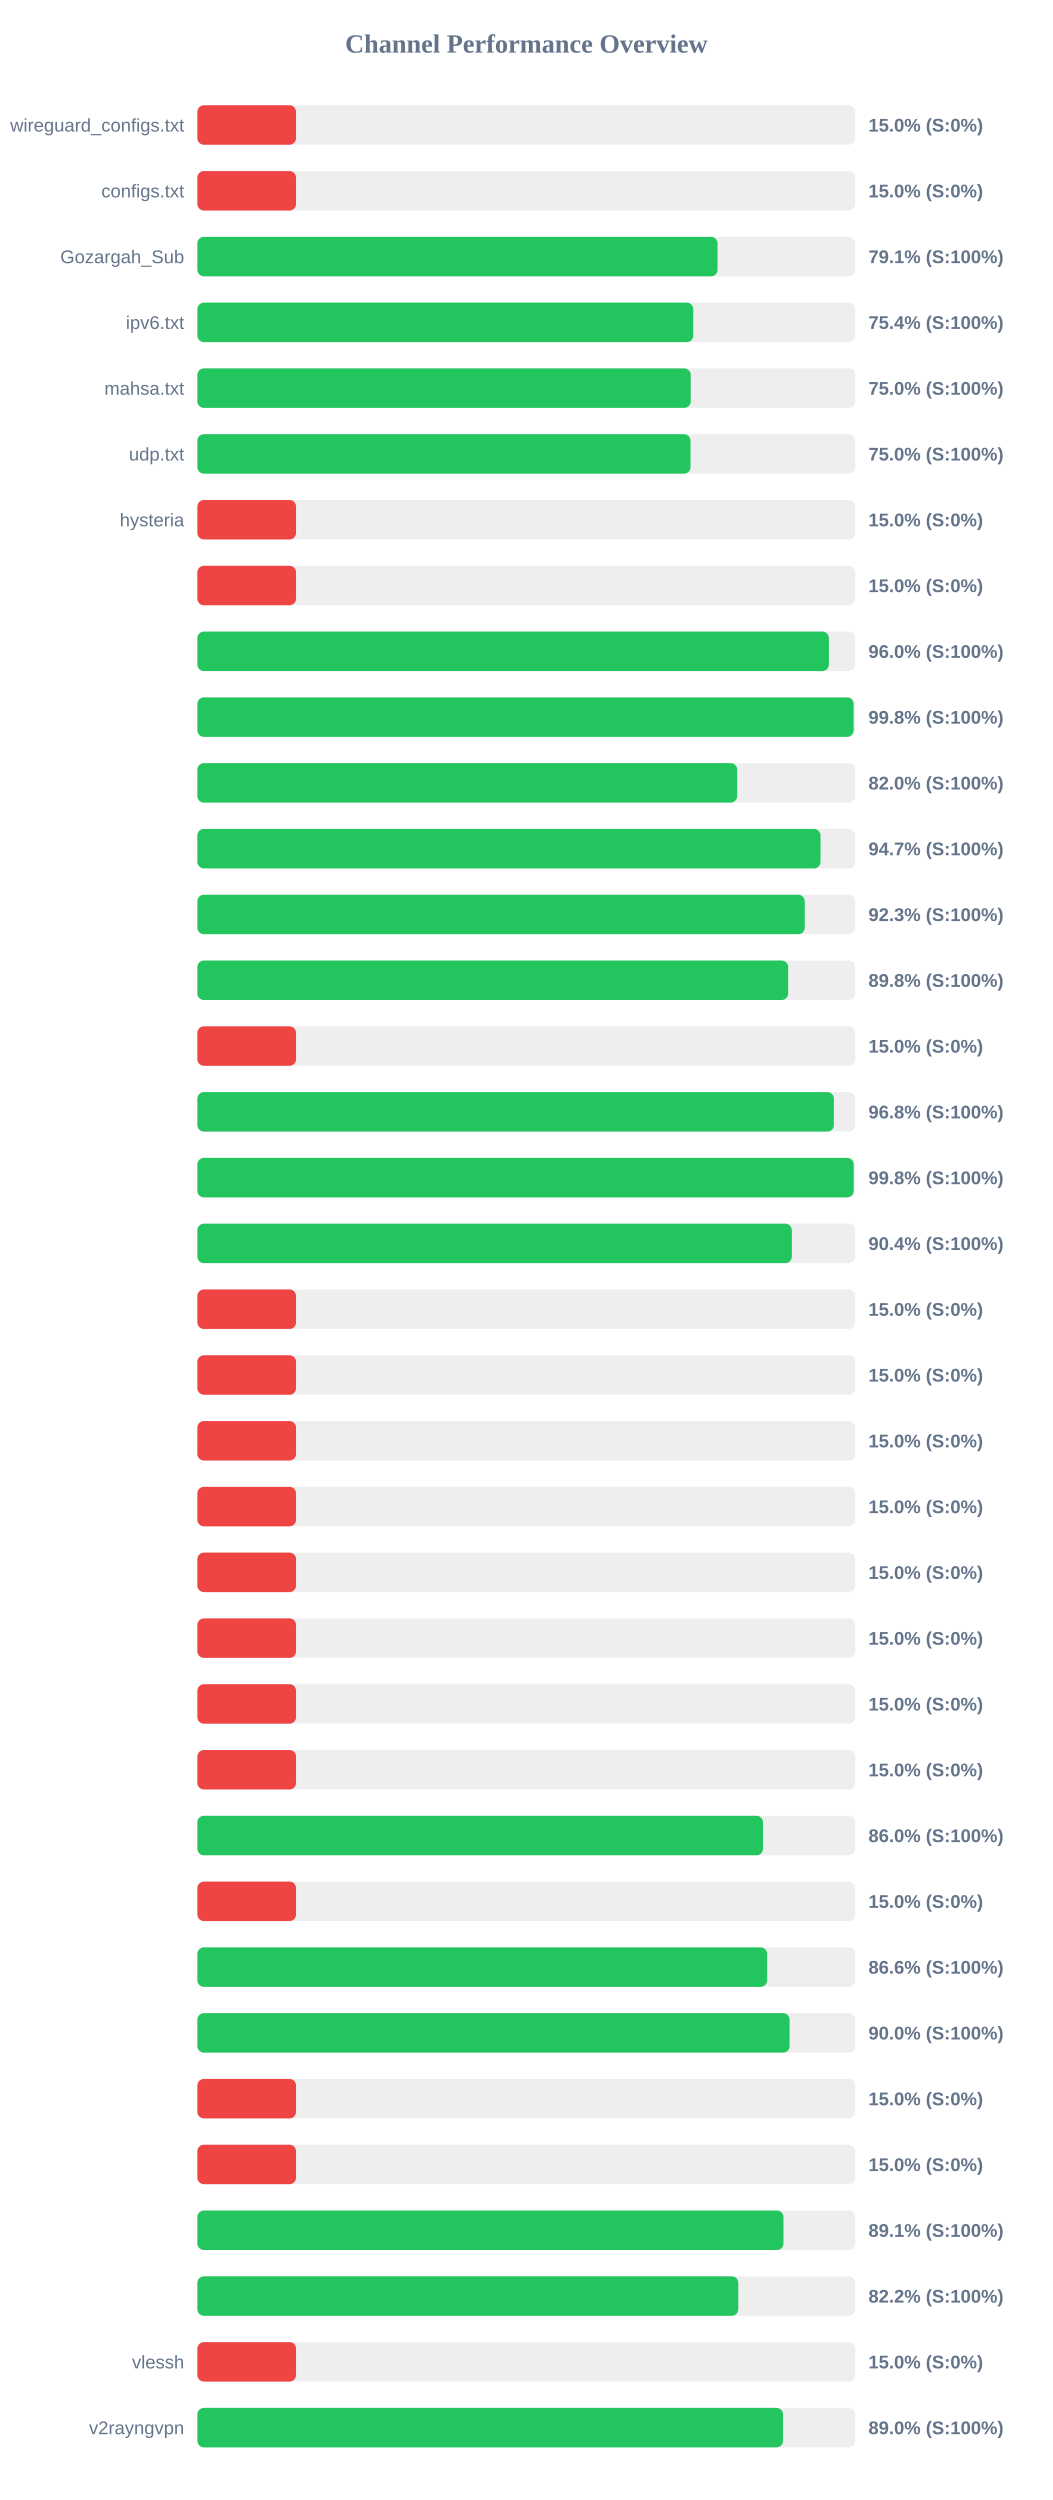
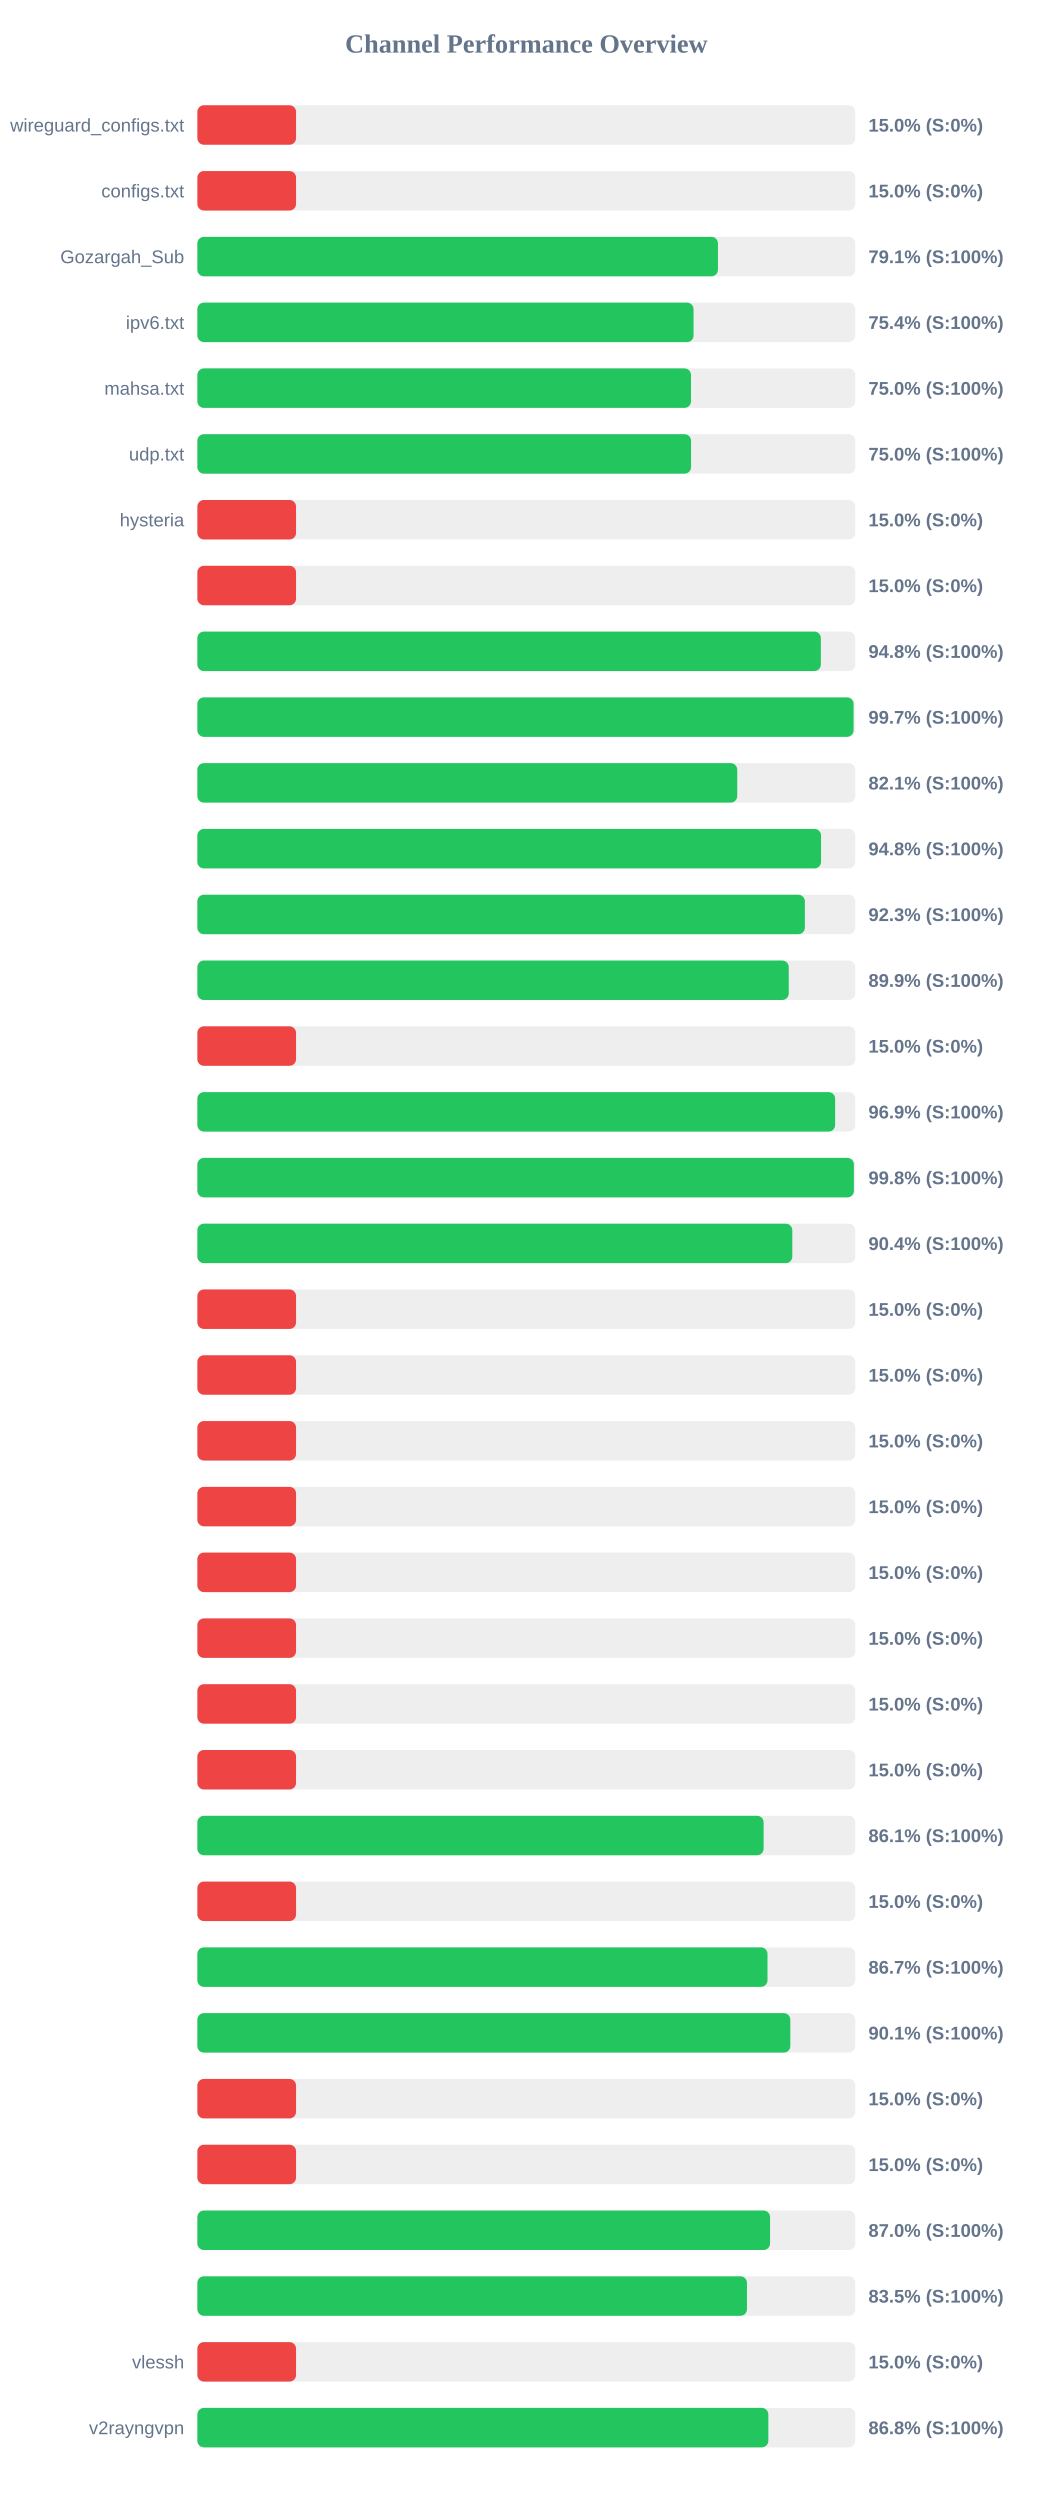
<svg xmlns="http://www.w3.org/2000/svg" width="800" height="1900" version="1.1">
  <style>
        .row { font: 14px Arial; fill: #64748b; }
        .score { font: bold 14px Arial; fill: #64748b; }
    </style>
  <text x="400" y="40" text-anchor="middle" font-size="20px" font-weight="bold" fill="#64748b">Channel Performance Overview</text>
  <rect x="150" y="80" width="500" height="30" fill="#eee" rx="5" />
  <rect x="150" y="80" width="75.0" height="30" fill="#ef4444" rx="5" />
  <text x="140" y="100" text-anchor="end" class="row">wireguard_configs.txt</text>
  <text x="660" y="100" text-anchor="start" class="score">15.0% (S:0%)</text>
  <rect x="150" y="130" width="500" height="30" fill="#eee" rx="5" />
  <rect x="150" y="130" width="75.0" height="30" fill="#ef4444" rx="5" />
  <text x="140" y="150" text-anchor="end" class="row">configs.txt</text>
  <text x="660" y="150" text-anchor="start" class="score">15.0% (S:0%)</text>
  <rect x="150" y="180" width="500" height="30" fill="#eee" rx="5" />
-   <rect x="150" y="180" width="395.35" height="30" fill="#22c55e" rx="5" />
+   <rect x="150" y="180" width="395.65" height="30" fill="#22c55e" rx="5" />
  <text x="140" y="200" text-anchor="end" class="row">Gozargah_Sub</text>
  <text x="660" y="200" text-anchor="start" class="score">79.1% (S:100%)</text>
  <rect x="150" y="230" width="500" height="30" fill="#eee" rx="5" />
-   <rect x="150" y="230" width="376.9" height="30" fill="#22c55e" rx="5" />
+   <rect x="150" y="230" width="377.1" height="30" fill="#22c55e" rx="5" />
  <text x="140" y="250" text-anchor="end" class="row">ipv6.txt</text>
  <text x="660" y="250" text-anchor="start" class="score">75.4% (S:100%)</text>
  <rect x="150" y="280" width="500" height="30" fill="#eee" rx="5" />
-   <rect x="150" y="280" width="374.95" height="30" fill="#22c55e" rx="5" />
+   <rect x="150" y="280" width="375.15" height="30" fill="#22c55e" rx="5" />
  <text x="140" y="300" text-anchor="end" class="row">mahsa.txt</text>
  <text x="660" y="300" text-anchor="start" class="score">75.0% (S:100%)</text>
  <rect x="150" y="330" width="500" height="30" fill="#eee" rx="5" />
-   <rect x="150" y="330" width="374.8" height="30" fill="#22c55e" rx="5" />
+   <rect x="150" y="330" width="375.2" height="30" fill="#22c55e" rx="5" />
  <text x="140" y="350" text-anchor="end" class="row">udp.txt</text>
  <text x="660" y="350" text-anchor="start" class="score">75.0% (S:100%)</text>
  <rect x="150" y="380" width="500" height="30" fill="#eee" rx="5" />
  <rect x="150" y="380" width="75.0" height="30" fill="#ef4444" rx="5" />
  <text x="140" y="400" text-anchor="end" class="row">hysteria</text>
  <text x="660" y="400" text-anchor="start" class="score">15.0% (S:0%)</text>
  <rect x="150" y="430" width="500" height="30" fill="#eee" rx="5" />
  <rect x="150" y="430" width="75.0" height="30" fill="#ef4444" rx="5" />
  <text x="140" y="450" text-anchor="end" class="row" />
  <text x="660" y="450" text-anchor="start" class="score">15.0% (S:0%)</text>
  <rect x="150" y="480" width="500" height="30" fill="#eee" rx="5" />
-   <rect x="150" y="480" width="479.95" height="30" fill="#22c55e" rx="5" />
+   <rect x="150" y="480" width="473.85" height="30" fill="#22c55e" rx="5" />
  <text x="140" y="500" text-anchor="end" class="row" />
-   <text x="660" y="500" text-anchor="start" class="score">96.0% (S:100%)</text>
+   <text x="660" y="500" text-anchor="start" class="score">94.8% (S:100%)</text>
  <rect x="150" y="530" width="500" height="30" fill="#eee" rx="5" />
-   <rect x="150" y="530" width="498.75" height="30" fill="#22c55e" rx="5" />
+   <rect x="150" y="530" width="498.7" height="30" fill="#22c55e" rx="5" />
  <text x="140" y="550" text-anchor="end" class="row" />
-   <text x="660" y="550" text-anchor="start" class="score">99.8% (S:100%)</text>
+   <text x="660" y="550" text-anchor="start" class="score">99.7% (S:100%)</text>
  <rect x="150" y="580" width="500" height="30" fill="#eee" rx="5" />
-   <rect x="150" y="580" width="410.25" height="30" fill="#22c55e" rx="5" />
+   <rect x="150" y="580" width="410.3" height="30" fill="#22c55e" rx="5" />
  <text x="140" y="600" text-anchor="end" class="row" />
-   <text x="660" y="600" text-anchor="start" class="score">82.0% (S:100%)</text>
+   <text x="660" y="600" text-anchor="start" class="score">82.1% (S:100%)</text>
  <rect x="150" y="630" width="500" height="30" fill="#eee" rx="5" />
-   <rect x="150" y="630" width="473.6" height="30" fill="#22c55e" rx="5" />
+   <rect x="150" y="630" width="474.0" height="30" fill="#22c55e" rx="5" />
  <text x="140" y="650" text-anchor="end" class="row" />
-   <text x="660" y="650" text-anchor="start" class="score">94.7% (S:100%)</text>
+   <text x="660" y="650" text-anchor="start" class="score">94.8% (S:100%)</text>
  <rect x="150" y="680" width="500" height="30" fill="#eee" rx="5" />
-   <rect x="150" y="680" width="461.6" height="30" fill="#22c55e" rx="5" />
+   <rect x="150" y="680" width="461.7" height="30" fill="#22c55e" rx="5" />
  <text x="140" y="700" text-anchor="end" class="row" />
  <text x="660" y="700" text-anchor="start" class="score">92.3% (S:100%)</text>
  <rect x="150" y="730" width="500" height="30" fill="#eee" rx="5" />
-   <rect x="150" y="730" width="449.0" height="30" fill="#22c55e" rx="5" />
+   <rect x="150" y="730" width="449.45" height="30" fill="#22c55e" rx="5" />
  <text x="140" y="750" text-anchor="end" class="row" />
-   <text x="660" y="750" text-anchor="start" class="score">89.8% (S:100%)</text>
+   <text x="660" y="750" text-anchor="start" class="score">89.9% (S:100%)</text>
  <rect x="150" y="780" width="500" height="30" fill="#eee" rx="5" />
  <rect x="150" y="780" width="75.0" height="30" fill="#ef4444" rx="5" />
  <text x="140" y="800" text-anchor="end" class="row" />
  <text x="660" y="800" text-anchor="start" class="score">15.0% (S:0%)</text>
  <rect x="150" y="830" width="500" height="30" fill="#eee" rx="5" />
-   <rect x="150" y="830" width="483.75" height="30" fill="#22c55e" rx="5" />
+   <rect x="150" y="830" width="484.7" height="30" fill="#22c55e" rx="5" />
  <text x="140" y="850" text-anchor="end" class="row" />
-   <text x="660" y="850" text-anchor="start" class="score">96.8% (S:100%)</text>
+   <text x="660" y="850" text-anchor="start" class="score">96.9% (S:100%)</text>
  <rect x="150" y="880" width="500" height="30" fill="#eee" rx="5" />
-   <rect x="150" y="880" width="498.8" height="30" fill="#22c55e" rx="5" />
+   <rect x="150" y="880" width="498.95" height="30" fill="#22c55e" rx="5" />
  <text x="140" y="900" text-anchor="end" class="row" />
  <text x="660" y="900" text-anchor="start" class="score">99.8% (S:100%)</text>
  <rect x="150" y="930" width="500" height="30" fill="#eee" rx="5" />
-   <rect x="150" y="930" width="451.8" height="30" fill="#22c55e" rx="5" />
+   <rect x="150" y="930" width="452.15" height="30" fill="#22c55e" rx="5" />
  <text x="140" y="950" text-anchor="end" class="row" />
  <text x="660" y="950" text-anchor="start" class="score">90.4% (S:100%)</text>
  <rect x="150" y="980" width="500" height="30" fill="#eee" rx="5" />
  <rect x="150" y="980" width="75.0" height="30" fill="#ef4444" rx="5" />
  <text x="140" y="1000" text-anchor="end" class="row" />
  <text x="660" y="1000" text-anchor="start" class="score">15.0% (S:0%)</text>
  <rect x="150" y="1030" width="500" height="30" fill="#eee" rx="5" />
  <rect x="150" y="1030" width="75.0" height="30" fill="#ef4444" rx="5" />
  <text x="140" y="1050" text-anchor="end" class="row" />
  <text x="660" y="1050" text-anchor="start" class="score">15.0% (S:0%)</text>
  <rect x="150" y="1080" width="500" height="30" fill="#eee" rx="5" />
  <rect x="150" y="1080" width="75.0" height="30" fill="#ef4444" rx="5" />
  <text x="140" y="1100" text-anchor="end" class="row" />
  <text x="660" y="1100" text-anchor="start" class="score">15.0% (S:0%)</text>
  <rect x="150" y="1130" width="500" height="30" fill="#eee" rx="5" />
  <rect x="150" y="1130" width="75.0" height="30" fill="#ef4444" rx="5" />
  <text x="140" y="1150" text-anchor="end" class="row" />
  <text x="660" y="1150" text-anchor="start" class="score">15.0% (S:0%)</text>
  <rect x="150" y="1180" width="500" height="30" fill="#eee" rx="5" />
  <rect x="150" y="1180" width="75.0" height="30" fill="#ef4444" rx="5" />
  <text x="140" y="1200" text-anchor="end" class="row" />
  <text x="660" y="1200" text-anchor="start" class="score">15.0% (S:0%)</text>
  <rect x="150" y="1230" width="500" height="30" fill="#eee" rx="5" />
  <rect x="150" y="1230" width="75.0" height="30" fill="#ef4444" rx="5" />
  <text x="140" y="1250" text-anchor="end" class="row" />
  <text x="660" y="1250" text-anchor="start" class="score">15.0% (S:0%)</text>
  <rect x="150" y="1280" width="500" height="30" fill="#eee" rx="5" />
  <rect x="150" y="1280" width="75.0" height="30" fill="#ef4444" rx="5" />
  <text x="140" y="1300" text-anchor="end" class="row" />
  <text x="660" y="1300" text-anchor="start" class="score">15.0% (S:0%)</text>
  <rect x="150" y="1330" width="500" height="30" fill="#eee" rx="5" />
  <rect x="150" y="1330" width="75.0" height="30" fill="#ef4444" rx="5" />
  <text x="140" y="1350" text-anchor="end" class="row" />
  <text x="660" y="1350" text-anchor="start" class="score">15.0% (S:0%)</text>
  <rect x="150" y="1380" width="500" height="30" fill="#eee" rx="5" />
-   <rect x="150" y="1380" width="429.9" height="30" fill="#22c55e" rx="5" />
+   <rect x="150" y="1380" width="430.35" height="30" fill="#22c55e" rx="5" />
  <text x="140" y="1400" text-anchor="end" class="row" />
-   <text x="660" y="1400" text-anchor="start" class="score">86.0% (S:100%)</text>
+   <text x="660" y="1400" text-anchor="start" class="score">86.1% (S:100%)</text>
  <rect x="150" y="1430" width="500" height="30" fill="#eee" rx="5" />
  <rect x="150" y="1430" width="75.0" height="30" fill="#ef4444" rx="5" />
  <text x="140" y="1450" text-anchor="end" class="row" />
  <text x="660" y="1450" text-anchor="start" class="score">15.0% (S:0%)</text>
  <rect x="150" y="1480" width="500" height="30" fill="#eee" rx="5" />
-   <rect x="150" y="1480" width="433.05" height="30" fill="#22c55e" rx="5" />
+   <rect x="150" y="1480" width="433.3" height="30" fill="#22c55e" rx="5" />
  <text x="140" y="1500" text-anchor="end" class="row" />
-   <text x="660" y="1500" text-anchor="start" class="score">86.6% (S:100%)</text>
+   <text x="660" y="1500" text-anchor="start" class="score">86.7% (S:100%)</text>
  <rect x="150" y="1530" width="500" height="30" fill="#eee" rx="5" />
-   <rect x="150" y="1530" width="450.1" height="30" fill="#22c55e" rx="5" />
+   <rect x="150" y="1530" width="450.65" height="30" fill="#22c55e" rx="5" />
  <text x="140" y="1550" text-anchor="end" class="row" />
-   <text x="660" y="1550" text-anchor="start" class="score">90.0% (S:100%)</text>
+   <text x="660" y="1550" text-anchor="start" class="score">90.1% (S:100%)</text>
  <rect x="150" y="1580" width="500" height="30" fill="#eee" rx="5" />
  <rect x="150" y="1580" width="75.0" height="30" fill="#ef4444" rx="5" />
  <text x="140" y="1600" text-anchor="end" class="row" />
  <text x="660" y="1600" text-anchor="start" class="score">15.0% (S:0%)</text>
  <rect x="150" y="1630" width="500" height="30" fill="#eee" rx="5" />
  <rect x="150" y="1630" width="75.0" height="30" fill="#ef4444" rx="5" />
  <text x="140" y="1650" text-anchor="end" class="row" />
  <text x="660" y="1650" text-anchor="start" class="score">15.0% (S:0%)</text>
  <rect x="150" y="1680" width="500" height="30" fill="#eee" rx="5" />
-   <rect x="150" y="1680" width="445.45" height="30" fill="#22c55e" rx="5" />
+   <rect x="150" y="1680" width="435.25" height="30" fill="#22c55e" rx="5" />
  <text x="140" y="1700" text-anchor="end" class="row" />
-   <text x="660" y="1700" text-anchor="start" class="score">89.1% (S:100%)</text>
+   <text x="660" y="1700" text-anchor="start" class="score">87.0% (S:100%)</text>
  <rect x="150" y="1730" width="500" height="30" fill="#eee" rx="5" />
-   <rect x="150" y="1730" width="411.1" height="30" fill="#22c55e" rx="5" />
+   <rect x="150" y="1730" width="417.7" height="30" fill="#22c55e" rx="5" />
  <text x="140" y="1750" text-anchor="end" class="row" />
-   <text x="660" y="1750" text-anchor="start" class="score">82.2% (S:100%)</text>
+   <text x="660" y="1750" text-anchor="start" class="score">83.5% (S:100%)</text>
  <rect x="150" y="1780" width="500" height="30" fill="#eee" rx="5" />
  <rect x="150" y="1780" width="75.0" height="30" fill="#ef4444" rx="5" />
  <text x="140" y="1800" text-anchor="end" class="row">vlessh</text>
  <text x="660" y="1800" text-anchor="start" class="score">15.0% (S:0%)</text>
  <rect x="150" y="1830" width="500" height="30" fill="#eee" rx="5" />
-   <rect x="150" y="1830" width="445.1" height="30" fill="#22c55e" rx="5" />
+   <rect x="150" y="1830" width="433.95" height="30" fill="#22c55e" rx="5" />
  <text x="140" y="1850" text-anchor="end" class="row">v2rayngvpn</text>
-   <text x="660" y="1850" text-anchor="start" class="score">89.0% (S:100%)</text>
+   <text x="660" y="1850" text-anchor="start" class="score">86.8% (S:100%)</text>
</svg>
